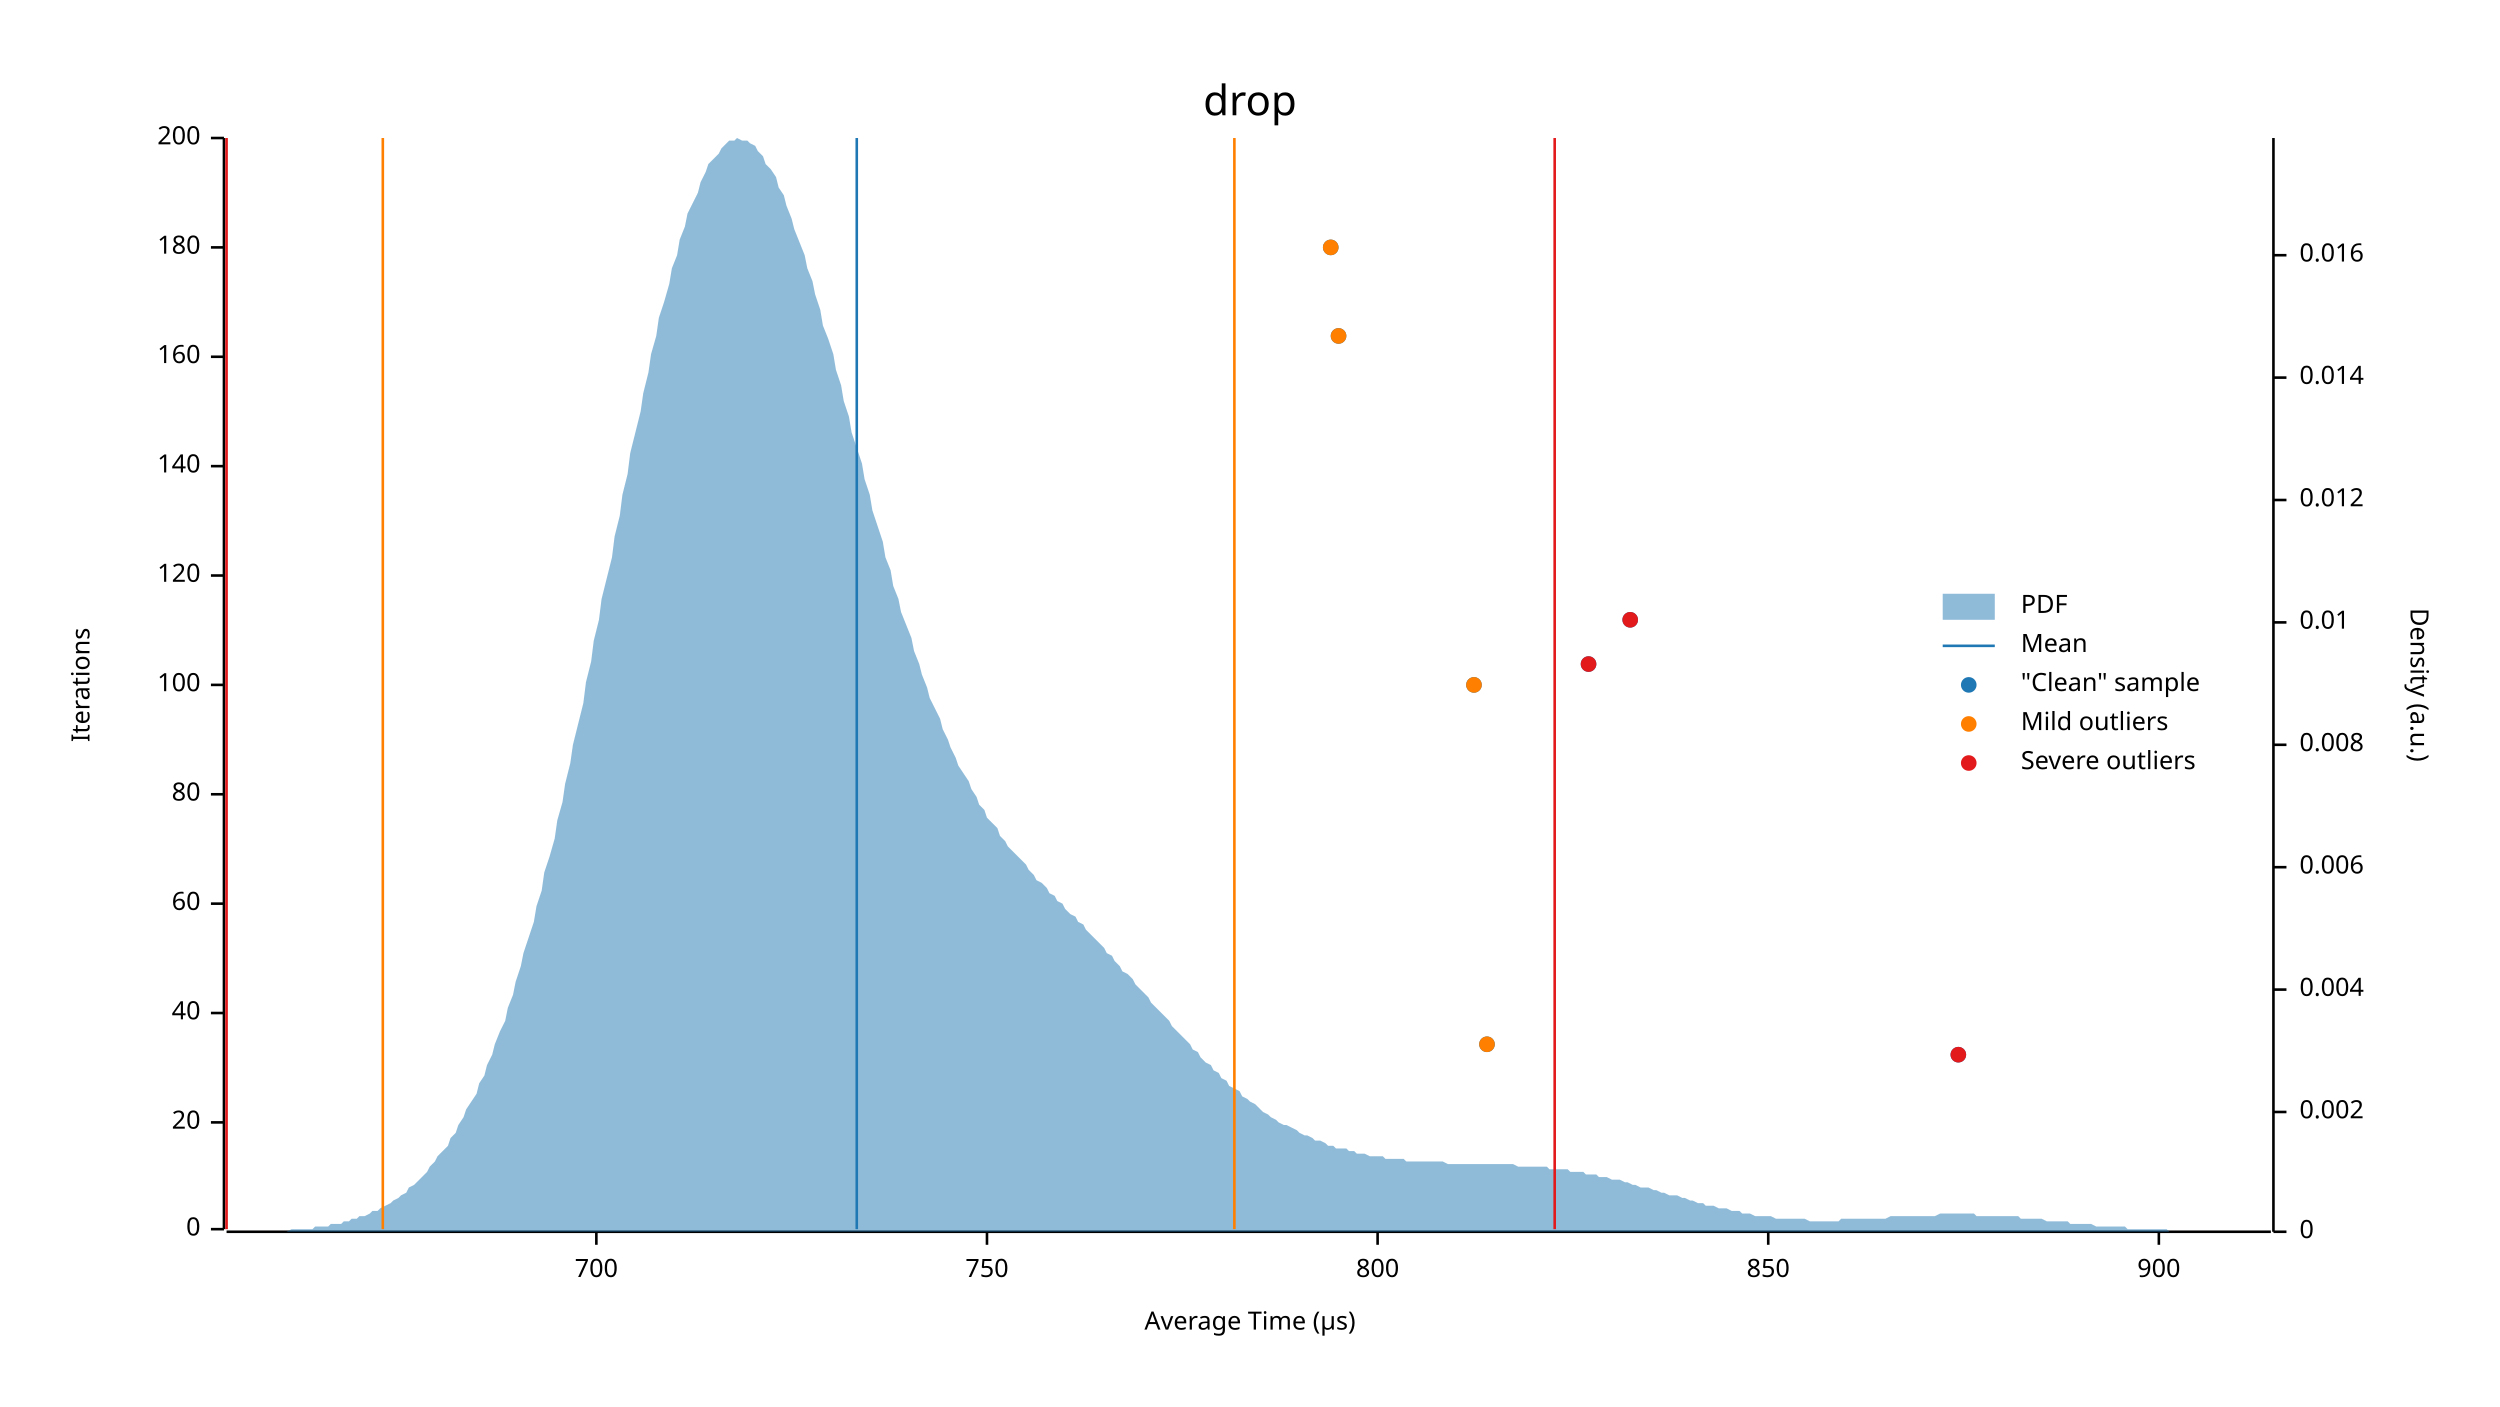
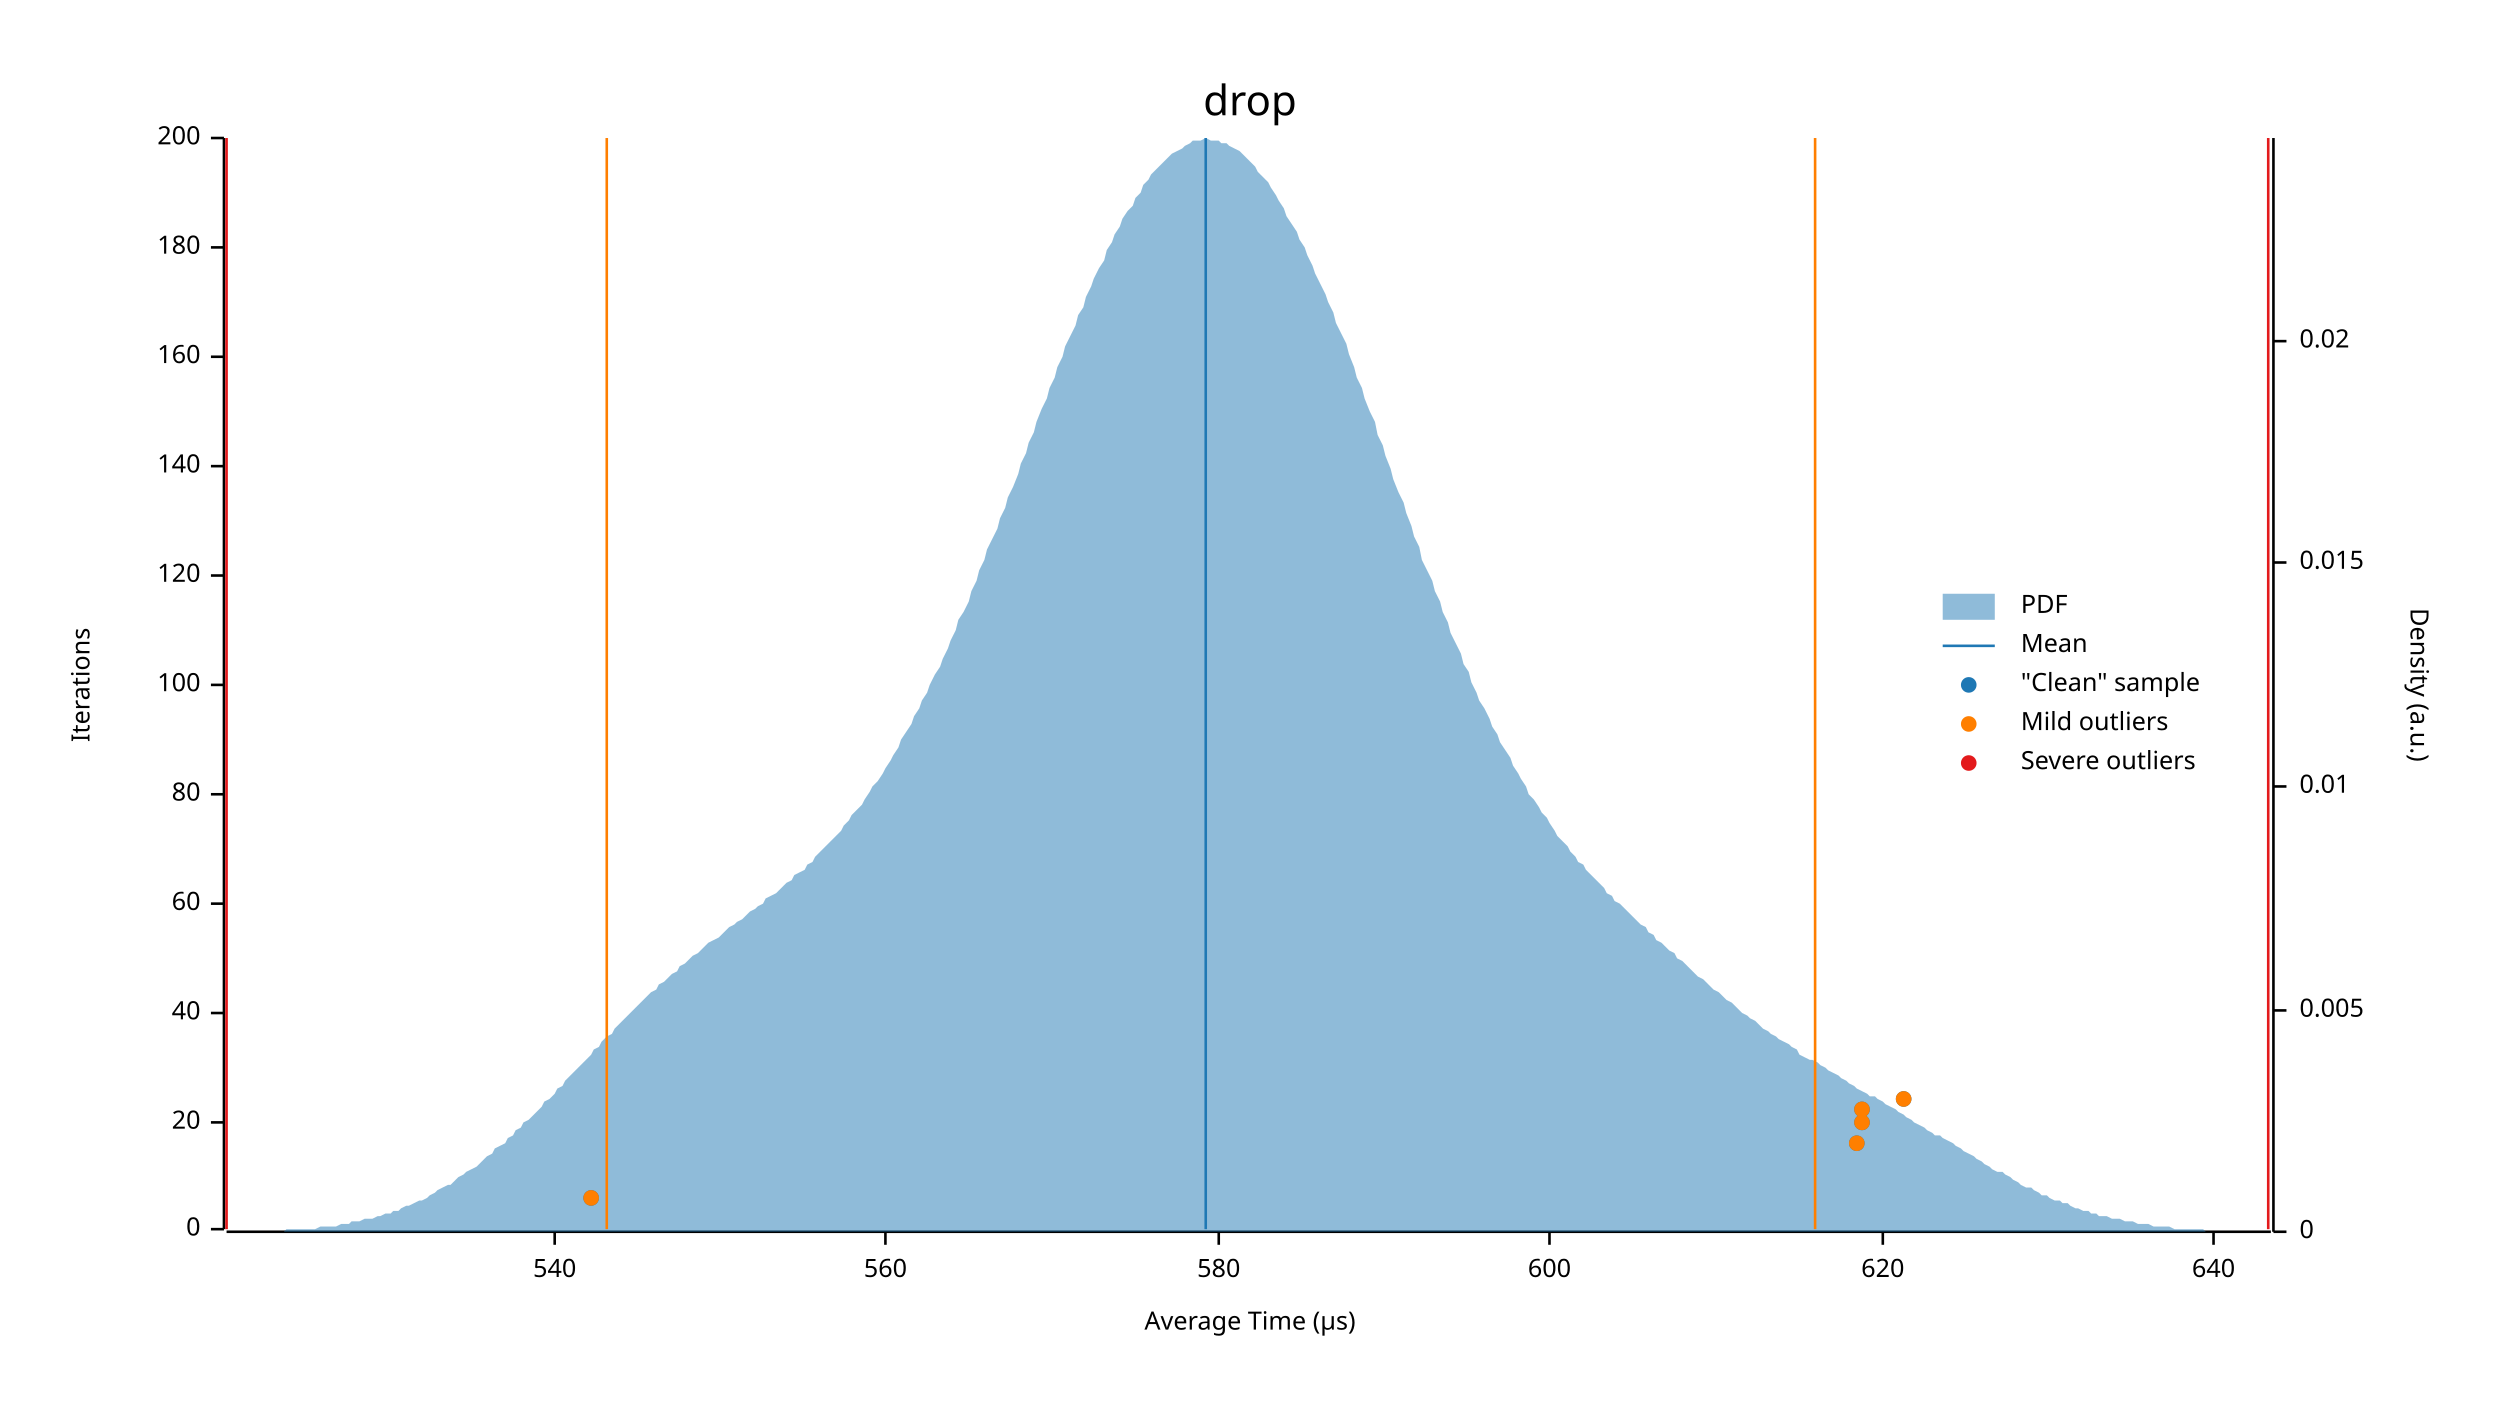
<svg xmlns="http://www.w3.org/2000/svg" width="960" height="540" viewBox="0 0 960 540">
  <text x="480" y="32" dy="0.76em" text-anchor="middle" font-family="sans-serif" font-size="16.129" opacity="1" fill="#000000">
drop
</text>
  <text x="27" y="263" dy="0.76em" text-anchor="middle" font-family="sans-serif" font-size="9.677" opacity="1" fill="#000000" transform="rotate(270, 27, 263)">
Iterations
</text>
  <text x="480" y="513" dy="-0.5ex" text-anchor="middle" font-family="sans-serif" font-size="9.677" opacity="1" fill="#000000">
Average Time (µs)
</text>
  <polyline fill="none" opacity="1" stroke="#000000" stroke-width="1" points="86,53 86,472 " />
  <text x="77" y="472" dy="0.5ex" text-anchor="end" font-family="sans-serif" font-size="9.677" opacity="1" fill="#000000">
0
</text>
  <polyline fill="none" opacity="1" stroke="#000000" stroke-width="1" points="81,472 86,472 " />
  <text x="77" y="431" dy="0.5ex" text-anchor="end" font-family="sans-serif" font-size="9.677" opacity="1" fill="#000000">
20
</text>
  <polyline fill="none" opacity="1" stroke="#000000" stroke-width="1" points="81,431 86,431 " />
  <text x="77" y="389" dy="0.5ex" text-anchor="end" font-family="sans-serif" font-size="9.677" opacity="1" fill="#000000">
40
</text>
  <polyline fill="none" opacity="1" stroke="#000000" stroke-width="1" points="81,389 86,389 " />
  <text x="77" y="347" dy="0.5ex" text-anchor="end" font-family="sans-serif" font-size="9.677" opacity="1" fill="#000000">
60
</text>
  <polyline fill="none" opacity="1" stroke="#000000" stroke-width="1" points="81,347 86,347 " />
  <text x="77" y="305" dy="0.5ex" text-anchor="end" font-family="sans-serif" font-size="9.677" opacity="1" fill="#000000">
80
</text>
  <polyline fill="none" opacity="1" stroke="#000000" stroke-width="1" points="81,305 86,305 " />
  <text x="77" y="263" dy="0.5ex" text-anchor="end" font-family="sans-serif" font-size="9.677" opacity="1" fill="#000000">
100
</text>
  <polyline fill="none" opacity="1" stroke="#000000" stroke-width="1" points="81,263 86,263 " />
  <text x="77" y="221" dy="0.5ex" text-anchor="end" font-family="sans-serif" font-size="9.677" opacity="1" fill="#000000">
120
</text>
  <polyline fill="none" opacity="1" stroke="#000000" stroke-width="1" points="81,221 86,221 " />
  <text x="77" y="179" dy="0.5ex" text-anchor="end" font-family="sans-serif" font-size="9.677" opacity="1" fill="#000000">
140
</text>
  <polyline fill="none" opacity="1" stroke="#000000" stroke-width="1" points="81,179 86,179 " />
  <text x="77" y="137" dy="0.5ex" text-anchor="end" font-family="sans-serif" font-size="9.677" opacity="1" fill="#000000">
160
</text>
  <polyline fill="none" opacity="1" stroke="#000000" stroke-width="1" points="81,137 86,137 " />
  <text x="77" y="95" dy="0.5ex" text-anchor="end" font-family="sans-serif" font-size="9.677" opacity="1" fill="#000000">
180
</text>
  <polyline fill="none" opacity="1" stroke="#000000" stroke-width="1" points="81,95 86,95 " />
  <text x="77" y="53" dy="0.5ex" text-anchor="end" font-family="sans-serif" font-size="9.677" opacity="1" fill="#000000">
200
</text>
  <polyline fill="none" opacity="1" stroke="#000000" stroke-width="1" points="81,53 86,53 " />
  <polyline fill="none" opacity="1" stroke="#000000" stroke-width="1" points="87,473 872,473 " />
-   <text x="229" y="483" dy="0.76em" text-anchor="middle" font-family="sans-serif" font-size="9.677" opacity="1" fill="#000000">
- 700
+   <text x="213" y="483" dy="0.76em" text-anchor="middle" font-family="sans-serif" font-size="9.677" opacity="1" fill="#000000">
+ 540
</text>
-   <polyline fill="none" opacity="1" stroke="#000000" stroke-width="1" points="229,473 229,478 " />
-   <text x="379" y="483" dy="0.76em" text-anchor="middle" font-family="sans-serif" font-size="9.677" opacity="1" fill="#000000">
- 750
+   <polyline fill="none" opacity="1" stroke="#000000" stroke-width="1" points="213,473 213,478 " />
+   <text x="340" y="483" dy="0.76em" text-anchor="middle" font-family="sans-serif" font-size="9.677" opacity="1" fill="#000000">
+ 560
</text>
-   <polyline fill="none" opacity="1" stroke="#000000" stroke-width="1" points="379,473 379,478 " />
-   <text x="529" y="483" dy="0.76em" text-anchor="middle" font-family="sans-serif" font-size="9.677" opacity="1" fill="#000000">
- 800
+   <polyline fill="none" opacity="1" stroke="#000000" stroke-width="1" points="340,473 340,478 " />
+   <text x="468" y="483" dy="0.76em" text-anchor="middle" font-family="sans-serif" font-size="9.677" opacity="1" fill="#000000">
+ 580
</text>
-   <polyline fill="none" opacity="1" stroke="#000000" stroke-width="1" points="529,473 529,478 " />
-   <text x="679" y="483" dy="0.76em" text-anchor="middle" font-family="sans-serif" font-size="9.677" opacity="1" fill="#000000">
- 850
+   <polyline fill="none" opacity="1" stroke="#000000" stroke-width="1" points="468,473 468,478 " />
+   <text x="595" y="483" dy="0.76em" text-anchor="middle" font-family="sans-serif" font-size="9.677" opacity="1" fill="#000000">
+ 600
</text>
-   <polyline fill="none" opacity="1" stroke="#000000" stroke-width="1" points="679,473 679,478 " />
-   <text x="829" y="483" dy="0.76em" text-anchor="middle" font-family="sans-serif" font-size="9.677" opacity="1" fill="#000000">
- 900
+   <polyline fill="none" opacity="1" stroke="#000000" stroke-width="1" points="595,473 595,478 " />
+   <text x="723" y="483" dy="0.76em" text-anchor="middle" font-family="sans-serif" font-size="9.677" opacity="1" fill="#000000">
+ 620
</text>
-   <polyline fill="none" opacity="1" stroke="#000000" stroke-width="1" points="829,473 829,478 " />
+   <polyline fill="none" opacity="1" stroke="#000000" stroke-width="1" points="723,473 723,478 " />
+   <text x="850" y="483" dy="0.76em" text-anchor="middle" font-family="sans-serif" font-size="9.677" opacity="1" fill="#000000">
+ 640
+ </text>
+   <polyline fill="none" opacity="1" stroke="#000000" stroke-width="1" points="850,473 850,478 " />
  <text x="933" y="263" dy="0.76em" text-anchor="middle" font-family="sans-serif" font-size="9.677" opacity="1" fill="#000000" transform="rotate(90, 933, 263)">
Density (a.u.)
</text>
  <polyline fill="none" opacity="1" stroke="#000000" stroke-width="1" points="873,53 873,473 " />
  <text x="883" y="473" dy="0.5ex" text-anchor="start" font-family="sans-serif" font-size="9.677" opacity="1" fill="#000000">
0
</text>
  <polyline fill="none" opacity="1" stroke="#000000" stroke-width="1" points="873,473 878,473 " />
-   <text x="883" y="427" dy="0.5ex" text-anchor="start" font-family="sans-serif" font-size="9.677" opacity="1" fill="#000000">
- 0.002
+   <text x="883" y="388" dy="0.5ex" text-anchor="start" font-family="sans-serif" font-size="9.677" opacity="1" fill="#000000">
+ 0.005
</text>
-   <polyline fill="none" opacity="1" stroke="#000000" stroke-width="1" points="873,427 878,427 " />
-   <text x="883" y="380" dy="0.5ex" text-anchor="start" font-family="sans-serif" font-size="9.677" opacity="1" fill="#000000">
- 0.004
- </text>
-   <polyline fill="none" opacity="1" stroke="#000000" stroke-width="1" points="873,380 878,380 " />
-   <text x="883" y="333" dy="0.5ex" text-anchor="start" font-family="sans-serif" font-size="9.677" opacity="1" fill="#000000">
- 0.006
- </text>
-   <polyline fill="none" opacity="1" stroke="#000000" stroke-width="1" points="873,333 878,333 " />
-   <text x="883" y="286" dy="0.5ex" text-anchor="start" font-family="sans-serif" font-size="9.677" opacity="1" fill="#000000">
- 0.008
- </text>
-   <polyline fill="none" opacity="1" stroke="#000000" stroke-width="1" points="873,286 878,286 " />
-   <text x="883" y="239" dy="0.5ex" text-anchor="start" font-family="sans-serif" font-size="9.677" opacity="1" fill="#000000">
+   <polyline fill="none" opacity="1" stroke="#000000" stroke-width="1" points="873,388 878,388 " />
+   <text x="883" y="302" dy="0.5ex" text-anchor="start" font-family="sans-serif" font-size="9.677" opacity="1" fill="#000000">
0.01
</text>
-   <polyline fill="none" opacity="1" stroke="#000000" stroke-width="1" points="873,239 878,239 " />
-   <text x="883" y="192" dy="0.5ex" text-anchor="start" font-family="sans-serif" font-size="9.677" opacity="1" fill="#000000">
- 0.012
+   <polyline fill="none" opacity="1" stroke="#000000" stroke-width="1" points="873,302 878,302 " />
+   <text x="883" y="216" dy="0.5ex" text-anchor="start" font-family="sans-serif" font-size="9.677" opacity="1" fill="#000000">
+ 0.015
</text>
-   <polyline fill="none" opacity="1" stroke="#000000" stroke-width="1" points="873,192 878,192 " />
-   <text x="883" y="145" dy="0.5ex" text-anchor="start" font-family="sans-serif" font-size="9.677" opacity="1" fill="#000000">
- 0.014
+   <polyline fill="none" opacity="1" stroke="#000000" stroke-width="1" points="873,216 878,216 " />
+   <text x="883" y="131" dy="0.5ex" text-anchor="start" font-family="sans-serif" font-size="9.677" opacity="1" fill="#000000">
+ 0.02
</text>
-   <polyline fill="none" opacity="1" stroke="#000000" stroke-width="1" points="873,145 878,145 " />
-   <text x="883" y="98" dy="0.5ex" text-anchor="start" font-family="sans-serif" font-size="9.677" opacity="1" fill="#000000">
- 0.016
- </text>
-   <polyline fill="none" opacity="1" stroke="#000000" stroke-width="1" points="873,98 878,98 " />
-   <polygon opacity="0.5" fill="#1F78B4" points="87,473 88,473 90,473 91,473 93,473 94,473 96,473 98,473 99,473 101,473 102,473 104,473 105,473 107,473 109,473 110,473 112,472 113,472 115,472 116,472 118,472 120,472 121,471 123,471 124,471 126,471 127,470 129,470 131,470 132,469 134,469 135,468 137,468 138,467 140,467 142,466 143,465 145,465 146,464 148,463 150,462 151,461 153,460 154,459 156,458 157,456 159,455 161,453 162,452 164,450 165,448 167,446 168,444 170,442 172,440 173,437 175,435 176,432 178,429 179,426 181,423 183,420 184,416 186,413 187,409 189,405 190,401 192,396 194,392 195,387 197,382 198,377 200,371 201,366 203,360 205,354 206,348 208,342 209,335 211,329 213,322 214,315 216,308 217,301 219,293 220,286 222,278 224,270 225,262 227,254 228,246 230,238 231,230 233,222 235,214 236,206 238,198 239,190 241,182 242,174 244,166 246,158 247,151 249,143 250,136 252,129 253,122 255,116 257,109 258,103 260,98 261,92 263,87 264,82 266,78 268,74 269,70 271,66 272,63 274,61 276,59 277,57 279,55 280,54 282,54 283,53 285,54 287,54 288,55 290,56 291,58 293,60 294,63 296,65 298,68 299,72 301,75 302,79 304,84 305,88 307,93 309,98 310,103 312,108 313,113 315,119 316,125 318,130 320,136 321,142 323,148 324,154 326,160 327,166 329,172 331,178 332,184 334,190 335,196 337,202 339,208 340,214 342,219 343,225 345,230 346,235 348,240 350,245 351,250 353,255 354,259 356,264 357,268 359,272 361,276 362,280 364,284 365,287 367,291 368,294 370,297 372,300 373,303 375,306 376,309 378,311 379,314 381,316 383,318 384,321 386,323 387,325 389,327 391,329 392,330 394,332 395,334 397,336 398,338 400,339 402,341 403,343 405,344 406,346 408,347 409,349 411,351 413,352 414,354 416,355 417,357 419,359 420,360 422,362 424,364 425,366 427,367 428,369 430,371 431,373 433,374 435,376 436,378 438,380 439,381 441,383 442,385 444,387 446,389 447,390 449,392 450,394 452,396 454,398 455,399 457,401 458,403 460,404 461,406 463,408 465,409 466,411 468,412 469,414 471,415 472,417 474,418 476,419 477,421 479,422 480,423 482,424 483,425 485,427 487,428 488,429 490,430 491,431 493,432 494,432 496,433 498,434 499,435 501,436 502,436 504,437 505,438 507,438 509,439 510,440 512,440 513,441 515,441 517,441 518,442 520,442 521,443 523,443 524,443 526,444 528,444 529,444 531,444 532,445 534,445 535,445 537,445 539,445 540,446 542,446 543,446 545,446 546,446 548,446 550,446 551,446 553,446 554,446 556,447 557,447 559,447 561,447 562,447 564,447 565,447 567,447 568,447 570,447 572,447 573,447 575,447 576,447 578,447 580,447 581,447 583,448 584,448 586,448 587,448 589,448 591,448 592,448 594,448 595,449 597,449 598,449 600,449 602,449 603,450 605,450 606,450 608,450 609,451 611,451 613,451 614,452 616,452 617,452 619,453 620,453 622,453 624,454 625,454 627,455 628,455 630,456 632,456 633,456 635,457 636,457 638,458 639,458 641,459 643,459 644,459 646,460 647,460 649,461 650,461 652,462 654,462 655,463 657,463 658,463 660,464 661,464 663,464 665,465 666,465 668,465 669,466 671,466 672,466 674,467 676,467 677,467 679,467 680,467 682,468 683,468 685,468 687,468 688,468 690,468 691,468 693,468 695,469 696,469 698,469 699,469 701,469 702,469 704,469 706,469 707,468 709,468 710,468 712,468 713,468 715,468 717,468 718,468 720,468 721,468 723,468 724,468 726,467 728,467 729,467 731,467 732,467 734,467 735,467 737,467 739,467 740,467 742,467 743,467 745,466 746,466 748,466 750,466 751,466 753,466 754,466 756,466 758,466 759,467 761,467 762,467 764,467 765,467 767,467 769,467 770,467 772,467 773,467 775,467 776,468 778,468 780,468 781,468 783,468 784,468 786,469 787,469 789,469 791,469 792,469 794,469 795,470 797,470 798,470 800,470 802,470 803,470 805,471 806,471 808,471 809,471 811,471 813,471 814,471 816,471 817,472 819,472 821,472 822,472 824,472 825,472 827,472 828,472 830,472 832,472 833,473 835,473 836,473 838,473 839,473 841,473 843,473 844,473 846,473 847,473 849,473 850,473 852,473 854,473 855,473 857,473 858,473 860,473 861,473 863,473 865,473 866,473 868,473 869,473 871,473 873,473 873,473 87,473 " />
-   <polyline fill="none" opacity="1" stroke="#1F78B4" stroke-width="1" points="329,472 329,53 " />
-   <polyline fill="none" opacity="1" stroke="#FF7F00" stroke-width="1" points="147,472 147,53 " />
-   <polyline fill="none" opacity="1" stroke="#FF7F00" stroke-width="1" points="474,472 474,53 " />
+   <polyline fill="none" opacity="1" stroke="#000000" stroke-width="1" points="873,131 878,131 " />
+   <polygon opacity="0.5" fill="#1F78B4" points="87,473 88,473 90,473 91,473 93,473 94,473 96,473 98,473 99,473 101,473 102,473 104,473 105,473 107,473 109,473 110,472 112,472 113,472 115,472 116,472 118,472 120,472 121,472 123,471 124,471 126,471 127,471 129,471 131,470 132,470 134,470 135,469 137,469 138,469 140,468 142,468 143,468 145,467 146,467 148,466 150,466 151,465 153,465 154,464 156,463 157,463 159,462 161,461 162,461 164,460 165,459 167,458 168,457 170,456 172,455 173,455 175,453 176,452 178,451 179,450 181,449 183,448 184,447 186,445 187,444 189,443 190,441 192,440 194,439 195,437 197,436 198,434 200,433 201,431 203,430 205,428 206,427 208,425 209,423 211,422 213,420 214,418 216,417 217,415 219,413 220,412 222,410 224,408 225,407 227,405 228,403 230,402 231,400 233,398 235,397 236,395 238,393 239,392 241,390 242,389 244,387 246,385 247,384 249,382 250,381 252,380 253,378 255,377 257,375 258,374 260,373 261,371 263,370 264,369 266,367 268,366 269,365 271,363 272,362 274,361 276,360 277,359 279,357 280,356 282,355 283,354 285,353 287,351 288,350 290,349 291,348 293,347 294,345 296,344 298,343 299,342 301,340 302,339 304,338 305,336 307,335 309,334 310,332 312,331 313,329 315,327 316,326 318,324 320,322 321,321 323,319 324,317 326,315 327,313 329,311 331,309 332,307 334,304 335,302 337,300 339,297 340,295 342,292 343,290 345,287 346,284 348,281 350,278 351,275 353,272 354,269 356,266 357,263 359,259 361,256 362,253 364,249 365,246 367,242 368,238 370,235 372,231 373,227 375,223 376,219 378,215 379,211 381,207 383,203 384,199 386,195 387,191 389,187 391,182 392,178 394,174 395,170 397,166 398,162 400,157 402,153 403,149 405,145 406,141 408,137 409,133 411,129 413,125 414,121 416,118 417,114 419,110 420,107 422,103 424,100 425,96 427,93 428,90 430,87 431,84 433,81 435,79 436,76 438,74 439,71 441,69 442,67 444,65 446,63 447,62 449,60 450,59 452,58 454,57 455,56 457,55 458,54 460,54 461,54 463,53 465,54 466,54 468,54 469,55 471,55 472,56 474,57 476,58 477,59 479,61 480,62 482,64 483,66 485,68 487,70 488,72 490,75 491,77 493,80 494,83 496,86 498,89 499,92 501,95 502,98 504,102 505,105 507,109 509,113 510,116 512,120 513,124 515,128 517,132 518,136 520,141 521,145 523,149 524,153 526,158 528,162 529,167 531,171 532,175 534,180 535,184 537,189 539,193 540,197 542,202 543,206 545,210 546,215 548,219 550,223 551,227 553,231 554,235 556,239 557,243 559,247 561,251 562,255 564,258 565,262 567,266 568,269 570,272 572,276 573,279 575,282 576,285 578,288 580,291 581,294 583,297 584,299 586,302 587,305 589,307 591,310 592,312 594,314 595,316 597,319 598,321 600,323 602,325 603,327 605,329 606,331 608,332 609,334 611,336 613,338 614,339 616,341 617,343 619,344 620,346 622,347 624,349 625,350 627,352 628,353 630,355 632,356 633,358 635,359 636,361 638,362 639,363 641,365 643,366 644,368 646,369 647,370 649,372 650,373 652,375 654,376 655,377 657,379 658,380 660,381 661,382 663,384 665,385 666,386 668,388 669,389 671,390 672,391 674,392 676,394 677,395 679,396 680,397 682,398 683,399 685,400 687,401 688,402 690,403 691,405 693,406 695,407 696,407 698,408 699,409 701,410 702,411 704,412 706,413 707,414 709,415 710,416 712,417 713,418 715,419 717,420 718,421 720,421 721,422 723,423 724,424 726,425 728,426 729,427 731,428 732,429 734,430 735,431 737,432 739,433 740,434 742,435 743,436 745,436 746,437 748,438 750,439 751,440 753,441 754,442 756,443 758,444 759,445 761,446 762,447 764,448 765,449 767,450 769,450 770,451 772,452 773,453 775,454 776,455 778,456 780,456 781,457 783,458 784,459 786,459 787,460 789,461 791,461 792,462 794,462 795,463 797,464 798,464 800,465 802,465 803,466 805,466 806,467 808,467 809,467 811,468 813,468 814,468 816,469 817,469 819,469 821,470 822,470 824,470 825,470 827,471 828,471 830,471 832,471 833,471 835,472 836,472 838,472 839,472 841,472 843,472 844,472 846,472 847,473 849,473 850,473 852,473 854,473 855,473 857,473 858,473 860,473 861,473 863,473 865,473 866,473 868,473 869,473 871,473 873,473 873,473 87,473 " />
+   <polyline fill="none" opacity="1" stroke="#1F78B4" stroke-width="1" points="463,472 463,53 " />
+   <polyline fill="none" opacity="1" stroke="#FF7F00" stroke-width="1" points="233,472 233,53 " />
+   <polyline fill="none" opacity="1" stroke="#FF7F00" stroke-width="1" points="697,472 697,53 " />
  <polyline fill="none" opacity="1" stroke="#E31A1C" stroke-width="1" points="87,472 87,53 " />
-   <polyline fill="none" opacity="1" stroke="#E31A1C" stroke-width="1" points="597,472 597,53 " />
-   <circle cx="752" cy="405" r="3" opacity="1" fill="#1F78B4" stroke="none" stroke-width="1" />
-   <circle cx="571" cy="401" r="3" opacity="1" fill="#1F78B4" stroke="none" stroke-width="1" />
-   <circle cx="566" cy="263" r="3" opacity="1" fill="#1F78B4" stroke="none" stroke-width="1" />
-   <circle cx="610" cy="255" r="3" opacity="1" fill="#1F78B4" stroke="none" stroke-width="1" />
-   <circle cx="626" cy="238" r="3" opacity="1" fill="#1F78B4" stroke="none" stroke-width="1" />
-   <circle cx="514" cy="129" r="3" opacity="1" fill="#1F78B4" stroke="none" stroke-width="1" />
-   <circle cx="511" cy="95" r="3" opacity="1" fill="#1F78B4" stroke="none" stroke-width="1" />
-   <circle cx="571" cy="401" r="3" opacity="1" fill="#FF7F00" stroke="none" stroke-width="1" />
-   <circle cx="566" cy="263" r="3" opacity="1" fill="#FF7F00" stroke="none" stroke-width="1" />
-   <circle cx="514" cy="129" r="3" opacity="1" fill="#FF7F00" stroke="none" stroke-width="1" />
-   <circle cx="511" cy="95" r="3" opacity="1" fill="#FF7F00" stroke="none" stroke-width="1" />
-   <circle cx="752" cy="405" r="3" opacity="1" fill="#E31A1C" stroke="none" stroke-width="1" />
-   <circle cx="610" cy="255" r="3" opacity="1" fill="#E31A1C" stroke="none" stroke-width="1" />
-   <circle cx="626" cy="238" r="3" opacity="1" fill="#E31A1C" stroke="none" stroke-width="1" />
+   <polyline fill="none" opacity="1" stroke="#E31A1C" stroke-width="1" points="871,472 871,53 " />
+   <circle cx="227" cy="460" r="3" opacity="1" fill="#1F78B4" stroke="none" stroke-width="1" />
+   <circle cx="713" cy="439" r="3" opacity="1" fill="#1F78B4" stroke="none" stroke-width="1" />
+   <circle cx="715" cy="431" r="3" opacity="1" fill="#1F78B4" stroke="none" stroke-width="1" />
+   <circle cx="715" cy="426" r="3" opacity="1" fill="#1F78B4" stroke="none" stroke-width="1" />
+   <circle cx="731" cy="422" r="3" opacity="1" fill="#1F78B4" stroke="none" stroke-width="1" />
+   <circle cx="227" cy="460" r="3" opacity="1" fill="#FF7F00" stroke="none" stroke-width="1" />
+   <circle cx="713" cy="439" r="3" opacity="1" fill="#FF7F00" stroke="none" stroke-width="1" />
+   <circle cx="715" cy="431" r="3" opacity="1" fill="#FF7F00" stroke="none" stroke-width="1" />
+   <circle cx="715" cy="426" r="3" opacity="1" fill="#FF7F00" stroke="none" stroke-width="1" />
+   <circle cx="731" cy="422" r="3" opacity="1" fill="#FF7F00" stroke="none" stroke-width="1" />
  <text x="776" y="228" dy="0.76em" text-anchor="start" font-family="sans-serif" font-size="9.677" opacity="1" fill="#000000">
PDF
</text>
  <text x="776" y="243" dy="0.76em" text-anchor="start" font-family="sans-serif" font-size="9.677" opacity="1" fill="#000000">
Mean
</text>
  <text x="776" y="258" dy="0.76em" text-anchor="start" font-family="sans-serif" font-size="9.677" opacity="1" fill="#000000">
"Clean" sample
</text>
  <text x="776" y="273" dy="0.76em" text-anchor="start" font-family="sans-serif" font-size="9.677" opacity="1" fill="#000000">
Mild outliers
</text>
  <text x="776" y="288" dy="0.76em" text-anchor="start" font-family="sans-serif" font-size="9.677" opacity="1" fill="#000000">
Severe outliers
</text>
  <rect x="746" y="228" width="20" height="10" opacity="0.5" fill="#1F78B4" stroke="none" />
  <polyline fill="none" opacity="1" stroke="#1F78B4" stroke-width="1" points="746,248 766,248 " />
  <circle cx="756" cy="263" r="3" opacity="1" fill="#1F78B4" stroke="none" stroke-width="1" />
  <circle cx="756" cy="278" r="3" opacity="1" fill="#FF7F00" stroke="none" stroke-width="1" />
  <circle cx="756" cy="293" r="3" opacity="1" fill="#E31A1C" stroke="none" stroke-width="1" />
</svg>
